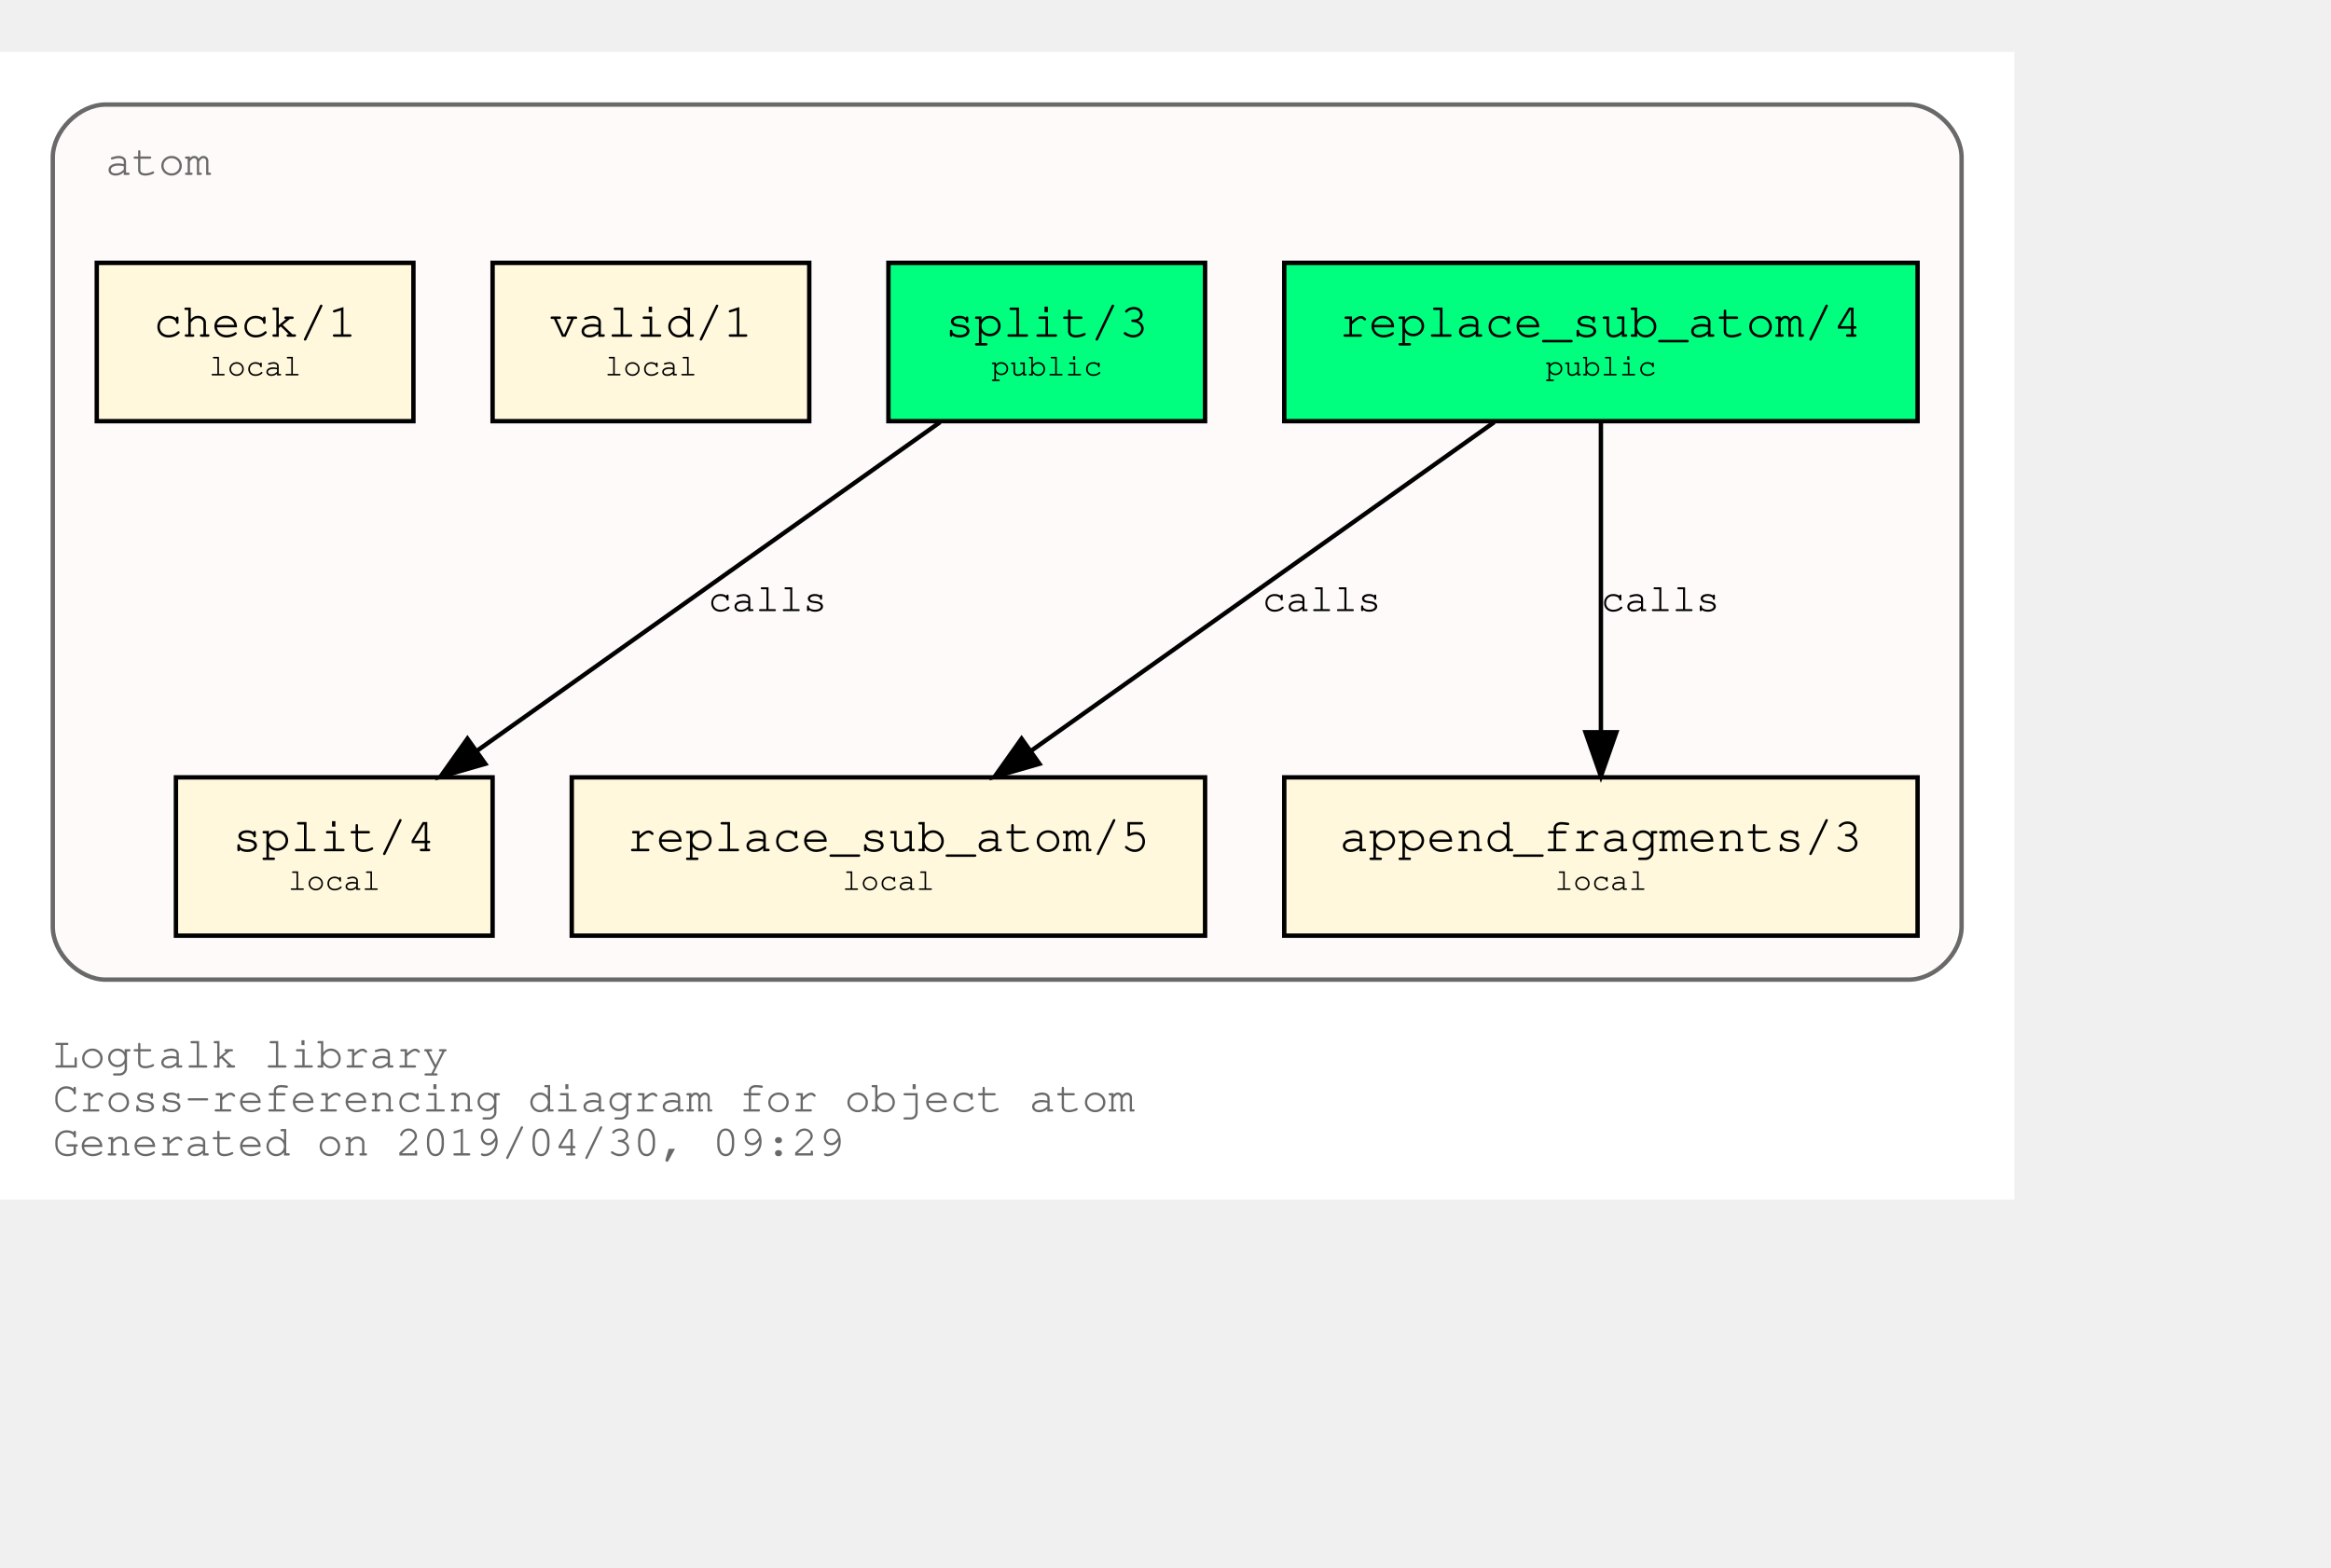
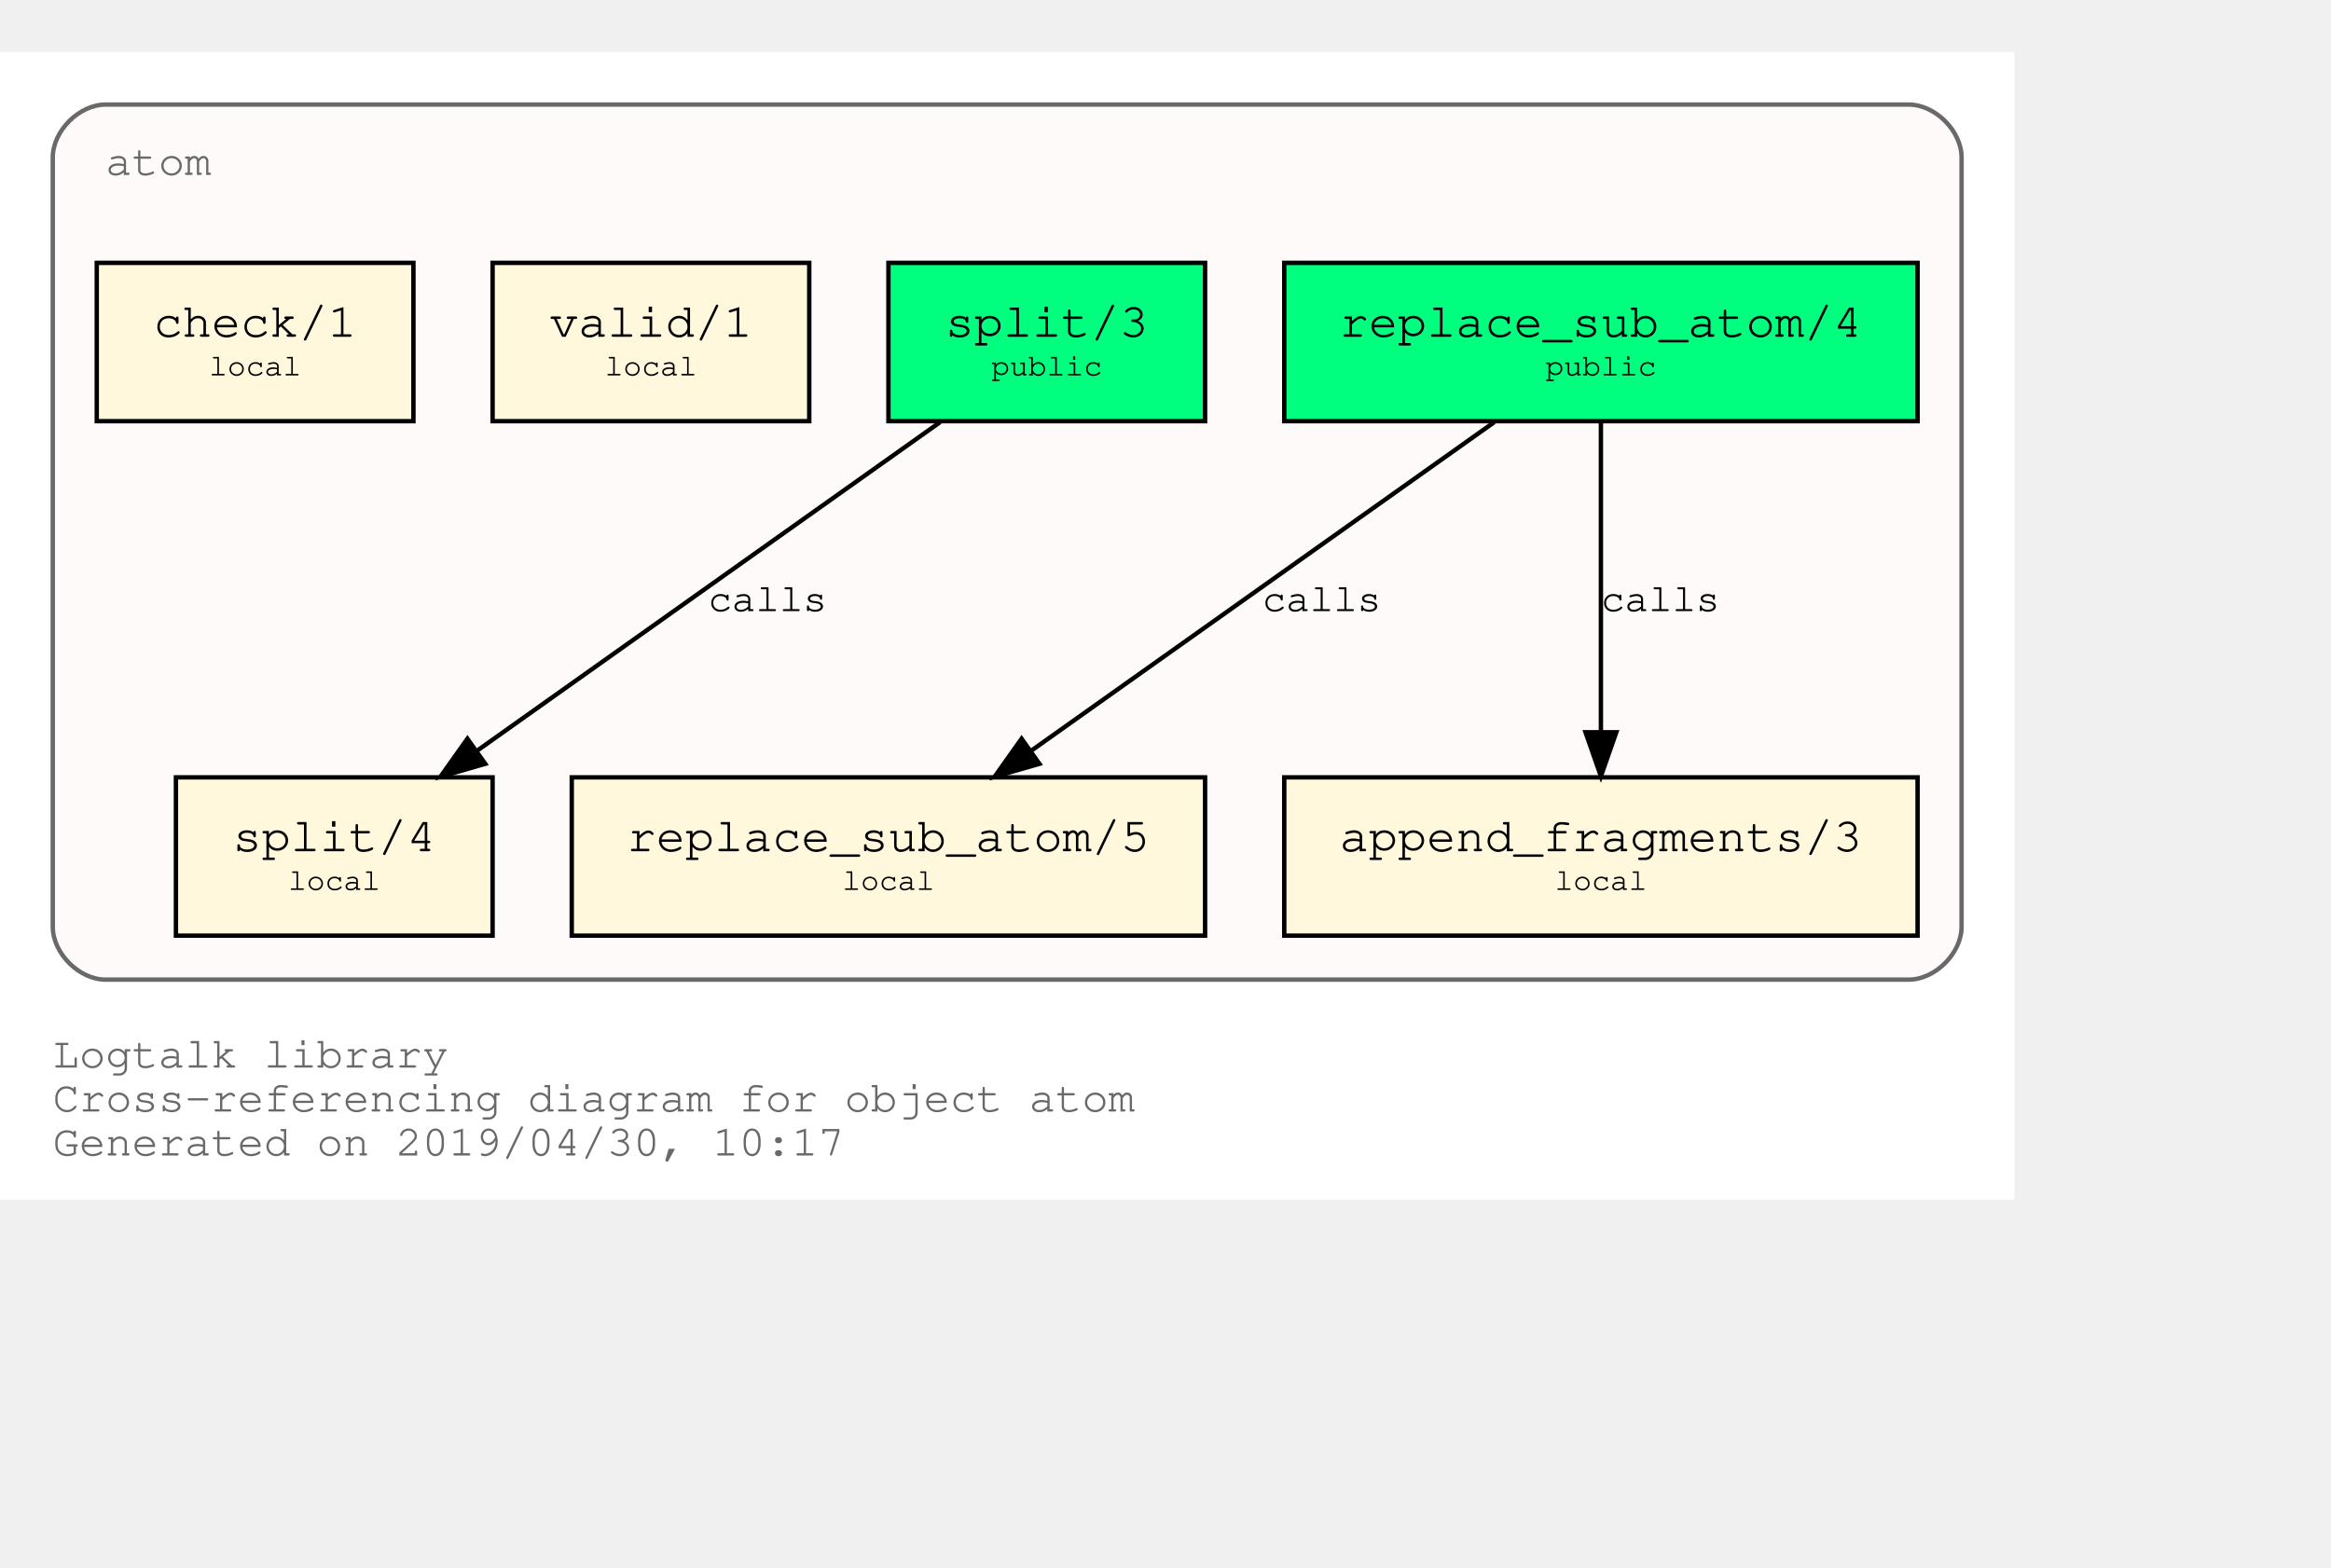
<svg xmlns="http://www.w3.org/2000/svg" xmlns:xlink="http://www.w3.org/1999/xlink" width="602pt" height="405pt" viewBox="72.00 72.00 530.00 333.00">
  <g id="graph0" class="graph" transform="scale(1 1) rotate(0) translate(76 329)">
    <polygon fill="white" stroke="transparent" points="-4,4 -4,-257 454,-257 454,4 -4,4" />
    <text text-anchor="start" x="8" y="-26" font-family="Courier,monospace" font-size="10.00" fill="dimgray">Logtalk library</text>
    <text text-anchor="start" x="8" y="-16" font-family="Courier,monospace" font-size="10.00" fill="dimgray">Cross-referencing diagram for object atom</text>
-     <text text-anchor="start" x="8" y="-6" font-family="Courier,monospace" font-size="10.00" fill="dimgray">Generated on 2019/04/30, 09:29</text>
+     <text text-anchor="start" x="8" y="-6" font-family="Courier,monospace" font-size="10.00" fill="dimgray">Generated on 2019/04/30, 10:17</text>
    <g id="clust1" class="cluster">
      <g id="a_clust1">
        <a xlink:title="atom">
          <path fill="snow" stroke="dimgray" d="M20,-46C20,-46 430,-46 430,-46 436,-46 442,-52 442,-58 442,-58 442,-233 442,-233 442,-239 436,-245 430,-245 430,-245 20,-245 20,-245 14,-245 8,-239 8,-233 8,-233 8,-58 8,-58 8,-52 14,-46 20,-46" />
          <g id="a_clust1_0">
-             <a xlink:href="https://github.com/LogtalkDotOrg/logtalk3/tree/1d66f61ae2215fbd13c9fcdc8e9c49774369453a/library/atom.lgt" xlink:title="https://github.com/LogtalkDotOrg/logtalk3/tree/1d66f61ae2215fbd13c9fcdc8e9c49774369453a/library/atom.lgt">
+             <a xlink:href="https://github.com/LogtalkDotOrg/logtalk3/tree/c14d9818c04bebd6d68253a8fb0165e2ad30233f/library/atom.lgt" xlink:title="https://github.com/LogtalkDotOrg/logtalk3/tree/c14d9818c04bebd6d68253a8fb0165e2ad30233f/library/atom.lgt">
              <text text-anchor="start" x="20" y="-229" font-family="Courier,monospace" font-size="10.00" fill="dimgray">atom</text>
            </a>
          </g>
        </a>
      </g>
    </g>
    <g id="node1" class="node">
      <g id="a_node1">
-         <a xlink:href="https://github.com/LogtalkDotOrg/logtalk3/tree/1d66f61ae2215fbd13c9fcdc8e9c49774369453a/library/atom.lgt#L31" xlink:title="https://github.com/LogtalkDotOrg/logtalk3/tree/1d66f61ae2215fbd13c9fcdc8e9c49774369453a/library/atom.lgt#L31">
+         <a xlink:href="https://github.com/LogtalkDotOrg/logtalk3/tree/c14d9818c04bebd6d68253a8fb0165e2ad30233f/library/atom.lgt#L31" xlink:title="https://github.com/LogtalkDotOrg/logtalk3/tree/c14d9818c04bebd6d68253a8fb0165e2ad30233f/library/atom.lgt#L31">
          <polygon fill="springgreen" stroke="black" points="432,-209 288,-209 288,-173 432,-173 432,-209" />
          <text text-anchor="start" x="295.8" y="-192.8" font-family="Courier,monospace" font-size="9.00"> </text>
          <text text-anchor="start" x="300.59" y="-192.2" font-family="Courier,monospace" font-size="11.00">replace_sub_atom/4</text>
          <text text-anchor="start" x="418.8" y="-192.8" font-family="Courier,monospace" font-size="9.00"> </text>
          <text text-anchor="start" x="295.8" y="-182.8" font-family="Courier,monospace" font-size="9.00"> </text>
          <text text-anchor="start" x="347.4" y="-183.4" font-family="Courier,monospace" font-size="7.00">public</text>
          <text text-anchor="start" x="418.8" y="-182.8" font-family="Courier,monospace" font-size="9.00"> </text>
        </a>
      </g>
    </g>
    <g id="node4" class="node">
      <g id="a_node4">
-         <a xlink:href="https://github.com/LogtalkDotOrg/logtalk3/tree/1d66f61ae2215fbd13c9fcdc8e9c49774369453a/library/atom.lgt#L53" xlink:title="https://github.com/LogtalkDotOrg/logtalk3/tree/1d66f61ae2215fbd13c9fcdc8e9c49774369453a/library/atom.lgt#L53">
+         <a xlink:href="https://github.com/LogtalkDotOrg/logtalk3/tree/c14d9818c04bebd6d68253a8fb0165e2ad30233f/library/atom.lgt#L53" xlink:title="https://github.com/LogtalkDotOrg/logtalk3/tree/c14d9818c04bebd6d68253a8fb0165e2ad30233f/library/atom.lgt#L53">
          <polygon fill="cornsilk" stroke="black" points="270,-92 126,-92 126,-56 270,-56 270,-92" />
          <text text-anchor="start" x="133.8" y="-75.8" font-family="Courier,monospace" font-size="9.00"> </text>
          <text text-anchor="start" x="138.59" y="-75.2" font-family="Courier,monospace" font-size="11.00">replace_sub_atom/5</text>
          <text text-anchor="start" x="256.8" y="-75.8" font-family="Courier,monospace" font-size="9.00"> </text>
          <text text-anchor="start" x="133.8" y="-65.8" font-family="Courier,monospace" font-size="9.00"> </text>
          <text text-anchor="start" x="187.5" y="-66.4" font-family="Courier,monospace" font-size="7.00">local</text>
          <text text-anchor="start" x="256.8" y="-65.8" font-family="Courier,monospace" font-size="9.00"> </text>
        </a>
      </g>
    </g>
    <g id="edge1" class="edge">
      <g id="a_edge1">
-         <a xlink:href="https://github.com/LogtalkDotOrg/logtalk3/tree/1d66f61ae2215fbd13c9fcdc8e9c49774369453a/library/atom.lgt#L45" xlink:title="calls">
+         <a xlink:href="https://github.com/LogtalkDotOrg/logtalk3/tree/c14d9818c04bebd6d68253a8fb0165e2ad30233f/library/atom.lgt#L45" xlink:title="calls">
          <path fill="none" stroke="black" d="M335.75,-172.78C307.75,-152.91 261.58,-120.13 230.49,-98.07" />
          <polygon fill="black" stroke="black" points="232.33,-95.08 222.15,-92.15 228.28,-100.79 232.33,-95.08" />
        </a>
      </g>
      <g id="a_edge1-label">
-         <a xlink:href="https://github.com/LogtalkDotOrg/logtalk3/tree/1d66f61ae2215fbd13c9fcdc8e9c49774369453a/library/atom.lgt#L45" xlink:title="https://github.com/LogtalkDotOrg/logtalk3/tree/1d66f61ae2215fbd13c9fcdc8e9c49774369453a/library/atom.lgt#L45">
+         <a xlink:href="https://github.com/LogtalkDotOrg/logtalk3/tree/c14d9818c04bebd6d68253a8fb0165e2ad30233f/library/atom.lgt#L45" xlink:title="https://github.com/LogtalkDotOrg/logtalk3/tree/c14d9818c04bebd6d68253a8fb0165e2ad30233f/library/atom.lgt#L45">
          <text text-anchor="start" x="283" y="-129.8" font-family="Courier,monospace" font-size="9.00">calls</text>
        </a>
      </g>
    </g>
    <g id="node5" class="node">
      <g id="a_node5">
-         <a xlink:href="https://github.com/LogtalkDotOrg/logtalk3/tree/1d66f61ae2215fbd13c9fcdc8e9c49774369453a/library/atom.lgt#L64" xlink:title="https://github.com/LogtalkDotOrg/logtalk3/tree/1d66f61ae2215fbd13c9fcdc8e9c49774369453a/library/atom.lgt#L64">
+         <a xlink:href="https://github.com/LogtalkDotOrg/logtalk3/tree/c14d9818c04bebd6d68253a8fb0165e2ad30233f/library/atom.lgt#L64" xlink:title="https://github.com/LogtalkDotOrg/logtalk3/tree/c14d9818c04bebd6d68253a8fb0165e2ad30233f/library/atom.lgt#L64">
          <polygon fill="cornsilk" stroke="black" points="432,-92 288,-92 288,-56 432,-56 432,-92" />
          <text text-anchor="start" x="295.8" y="-75.8" font-family="Courier,monospace" font-size="9.00"> </text>
          <text text-anchor="start" x="300.59" y="-75.2" font-family="Courier,monospace" font-size="11.00">append_fragments/3</text>
          <text text-anchor="start" x="418.8" y="-75.8" font-family="Courier,monospace" font-size="9.00"> </text>
          <text text-anchor="start" x="295.8" y="-65.8" font-family="Courier,monospace" font-size="9.00"> </text>
          <text text-anchor="start" x="349.5" y="-66.4" font-family="Courier,monospace" font-size="7.00">local</text>
          <text text-anchor="start" x="418.8" y="-65.8" font-family="Courier,monospace" font-size="9.00"> </text>
        </a>
      </g>
    </g>
    <g id="edge2" class="edge">
      <g id="a_edge2">
-         <a xlink:href="https://github.com/LogtalkDotOrg/logtalk3/tree/1d66f61ae2215fbd13c9fcdc8e9c49774369453a/library/atom.lgt#L45" xlink:title="calls">
+         <a xlink:href="https://github.com/LogtalkDotOrg/logtalk3/tree/c14d9818c04bebd6d68253a8fb0165e2ad30233f/library/atom.lgt#L45" xlink:title="calls">
          <path fill="none" stroke="black" d="M360,-172.53C360,-153.94 360,-124.24 360,-102.5" />
          <polygon fill="black" stroke="black" points="363.5,-102.25 360,-92.25 356.5,-102.25 363.5,-102.25" />
        </a>
      </g>
      <g id="a_edge2-label">
-         <a xlink:href="https://github.com/LogtalkDotOrg/logtalk3/tree/1d66f61ae2215fbd13c9fcdc8e9c49774369453a/library/atom.lgt#L45" xlink:title="https://github.com/LogtalkDotOrg/logtalk3/tree/1d66f61ae2215fbd13c9fcdc8e9c49774369453a/library/atom.lgt#L45">
+         <a xlink:href="https://github.com/LogtalkDotOrg/logtalk3/tree/c14d9818c04bebd6d68253a8fb0165e2ad30233f/library/atom.lgt#L45" xlink:title="https://github.com/LogtalkDotOrg/logtalk3/tree/c14d9818c04bebd6d68253a8fb0165e2ad30233f/library/atom.lgt#L45">
          <text text-anchor="start" x="360" y="-129.8" font-family="Courier,monospace" font-size="9.00">calls</text>
        </a>
      </g>
    </g>
    <g id="node2" class="node">
      <g id="a_node2">
-         <a xlink:href="https://github.com/LogtalkDotOrg/logtalk3/tree/1d66f61ae2215fbd13c9fcdc8e9c49774369453a/library/atom.lgt#L38" xlink:title="https://github.com/LogtalkDotOrg/logtalk3/tree/1d66f61ae2215fbd13c9fcdc8e9c49774369453a/library/atom.lgt#L38">
+         <a xlink:href="https://github.com/LogtalkDotOrg/logtalk3/tree/c14d9818c04bebd6d68253a8fb0165e2ad30233f/library/atom.lgt#L38" xlink:title="https://github.com/LogtalkDotOrg/logtalk3/tree/c14d9818c04bebd6d68253a8fb0165e2ad30233f/library/atom.lgt#L38">
          <polygon fill="springgreen" stroke="black" points="270,-209 198,-209 198,-173 270,-173 270,-209" />
          <text text-anchor="start" x="205.8" y="-192.8" font-family="Courier,monospace" font-size="9.00"> </text>
          <text text-anchor="start" x="210.9" y="-192.2" font-family="Courier,monospace" font-size="11.00">split/3</text>
          <text text-anchor="start" x="256.8" y="-192.8" font-family="Courier,monospace" font-size="9.00"> </text>
          <text text-anchor="start" x="205.8" y="-182.8" font-family="Courier,monospace" font-size="9.00"> </text>
          <text text-anchor="start" x="221.4" y="-183.4" font-family="Courier,monospace" font-size="7.00">public</text>
          <text text-anchor="start" x="256.8" y="-182.8" font-family="Courier,monospace" font-size="9.00"> </text>
        </a>
      </g>
    </g>
    <g id="node6" class="node">
      <g id="a_node6">
-         <a xlink:href="https://github.com/LogtalkDotOrg/logtalk3/tree/1d66f61ae2215fbd13c9fcdc8e9c49774369453a/library/atom.lgt#L73" xlink:title="https://github.com/LogtalkDotOrg/logtalk3/tree/1d66f61ae2215fbd13c9fcdc8e9c49774369453a/library/atom.lgt#L73">
+         <a xlink:href="https://github.com/LogtalkDotOrg/logtalk3/tree/c14d9818c04bebd6d68253a8fb0165e2ad30233f/library/atom.lgt#L73" xlink:title="https://github.com/LogtalkDotOrg/logtalk3/tree/c14d9818c04bebd6d68253a8fb0165e2ad30233f/library/atom.lgt#L73">
          <polygon fill="cornsilk" stroke="black" points="108,-92 36,-92 36,-56 108,-56 108,-92" />
          <text text-anchor="start" x="43.8" y="-75.8" font-family="Courier,monospace" font-size="9.00"> </text>
          <text text-anchor="start" x="48.9" y="-75.2" font-family="Courier,monospace" font-size="11.00">split/4</text>
          <text text-anchor="start" x="94.8" y="-75.8" font-family="Courier,monospace" font-size="9.00"> </text>
          <text text-anchor="start" x="43.8" y="-65.8" font-family="Courier,monospace" font-size="9.00"> </text>
          <text text-anchor="start" x="61.5" y="-66.4" font-family="Courier,monospace" font-size="7.00">local</text>
          <text text-anchor="start" x="94.8" y="-65.8" font-family="Courier,monospace" font-size="9.00"> </text>
        </a>
      </g>
    </g>
    <g id="edge3" class="edge">
      <g id="a_edge3">
-         <a xlink:href="https://github.com/LogtalkDotOrg/logtalk3/tree/1d66f61ae2215fbd13c9fcdc8e9c49774369453a/library/atom.lgt#L69" xlink:title="calls">
+         <a xlink:href="https://github.com/LogtalkDotOrg/logtalk3/tree/c14d9818c04bebd6d68253a8fb0165e2ad30233f/library/atom.lgt#L69" xlink:title="calls">
          <path fill="none" stroke="black" d="M209.75,-172.78C181.75,-152.91 135.58,-120.13 104.49,-98.07" />
          <polygon fill="black" stroke="black" points="106.33,-95.08 96.15,-92.15 102.28,-100.79 106.33,-95.08" />
        </a>
      </g>
      <g id="a_edge3-label">
-         <a xlink:href="https://github.com/LogtalkDotOrg/logtalk3/tree/1d66f61ae2215fbd13c9fcdc8e9c49774369453a/library/atom.lgt#L69" xlink:title="https://github.com/LogtalkDotOrg/logtalk3/tree/1d66f61ae2215fbd13c9fcdc8e9c49774369453a/library/atom.lgt#L69">
+         <a xlink:href="https://github.com/LogtalkDotOrg/logtalk3/tree/c14d9818c04bebd6d68253a8fb0165e2ad30233f/library/atom.lgt#L69" xlink:title="https://github.com/LogtalkDotOrg/logtalk3/tree/c14d9818c04bebd6d68253a8fb0165e2ad30233f/library/atom.lgt#L69">
          <text text-anchor="start" x="157" y="-129.8" font-family="Courier,monospace" font-size="9.00">calls</text>
        </a>
      </g>
    </g>
    <g id="node3" class="node">
      <g id="a_node3">
-         <a xlink:href="https://github.com/LogtalkDotOrg/logtalk3/tree/1d66f61ae2215fbd13c9fcdc8e9c49774369453a/library/atom.lgt#L84" xlink:title="https://github.com/LogtalkDotOrg/logtalk3/tree/1d66f61ae2215fbd13c9fcdc8e9c49774369453a/library/atom.lgt#L84">
+         <a xlink:href="https://github.com/LogtalkDotOrg/logtalk3/tree/c14d9818c04bebd6d68253a8fb0165e2ad30233f/library/atom.lgt#L84" xlink:title="https://github.com/LogtalkDotOrg/logtalk3/tree/c14d9818c04bebd6d68253a8fb0165e2ad30233f/library/atom.lgt#L84">
          <polygon fill="cornsilk" stroke="black" points="180,-209 108,-209 108,-173 180,-173 180,-209" />
          <text text-anchor="start" x="115.8" y="-192.8" font-family="Courier,monospace" font-size="9.00"> </text>
          <text text-anchor="start" x="120.9" y="-192.2" font-family="Courier,monospace" font-size="11.00">valid/1</text>
          <text text-anchor="start" x="166.8" y="-192.8" font-family="Courier,monospace" font-size="9.00"> </text>
          <text text-anchor="start" x="115.8" y="-182.8" font-family="Courier,monospace" font-size="9.00"> </text>
          <text text-anchor="start" x="133.5" y="-183.4" font-family="Courier,monospace" font-size="7.00">local</text>
          <text text-anchor="start" x="166.8" y="-182.8" font-family="Courier,monospace" font-size="9.00"> </text>
        </a>
      </g>
    </g>
    <g id="node7" class="node">
      <g id="a_node7">
-         <a xlink:href="https://github.com/LogtalkDotOrg/logtalk3/tree/1d66f61ae2215fbd13c9fcdc8e9c49774369453a/library/atom.lgt#L87" xlink:title="https://github.com/LogtalkDotOrg/logtalk3/tree/1d66f61ae2215fbd13c9fcdc8e9c49774369453a/library/atom.lgt#L87">
+         <a xlink:href="https://github.com/LogtalkDotOrg/logtalk3/tree/c14d9818c04bebd6d68253a8fb0165e2ad30233f/library/atom.lgt#L87" xlink:title="https://github.com/LogtalkDotOrg/logtalk3/tree/c14d9818c04bebd6d68253a8fb0165e2ad30233f/library/atom.lgt#L87">
          <polygon fill="cornsilk" stroke="black" points="90,-209 18,-209 18,-173 90,-173 90,-209" />
          <text text-anchor="start" x="25.8" y="-192.8" font-family="Courier,monospace" font-size="9.00"> </text>
          <text text-anchor="start" x="30.9" y="-192.2" font-family="Courier,monospace" font-size="11.00">check/1</text>
          <text text-anchor="start" x="76.8" y="-192.8" font-family="Courier,monospace" font-size="9.00"> </text>
          <text text-anchor="start" x="25.8" y="-182.8" font-family="Courier,monospace" font-size="9.00"> </text>
          <text text-anchor="start" x="43.5" y="-183.4" font-family="Courier,monospace" font-size="7.00">local</text>
          <text text-anchor="start" x="76.8" y="-182.8" font-family="Courier,monospace" font-size="9.00"> </text>
        </a>
      </g>
    </g>
  </g>
</svg>
